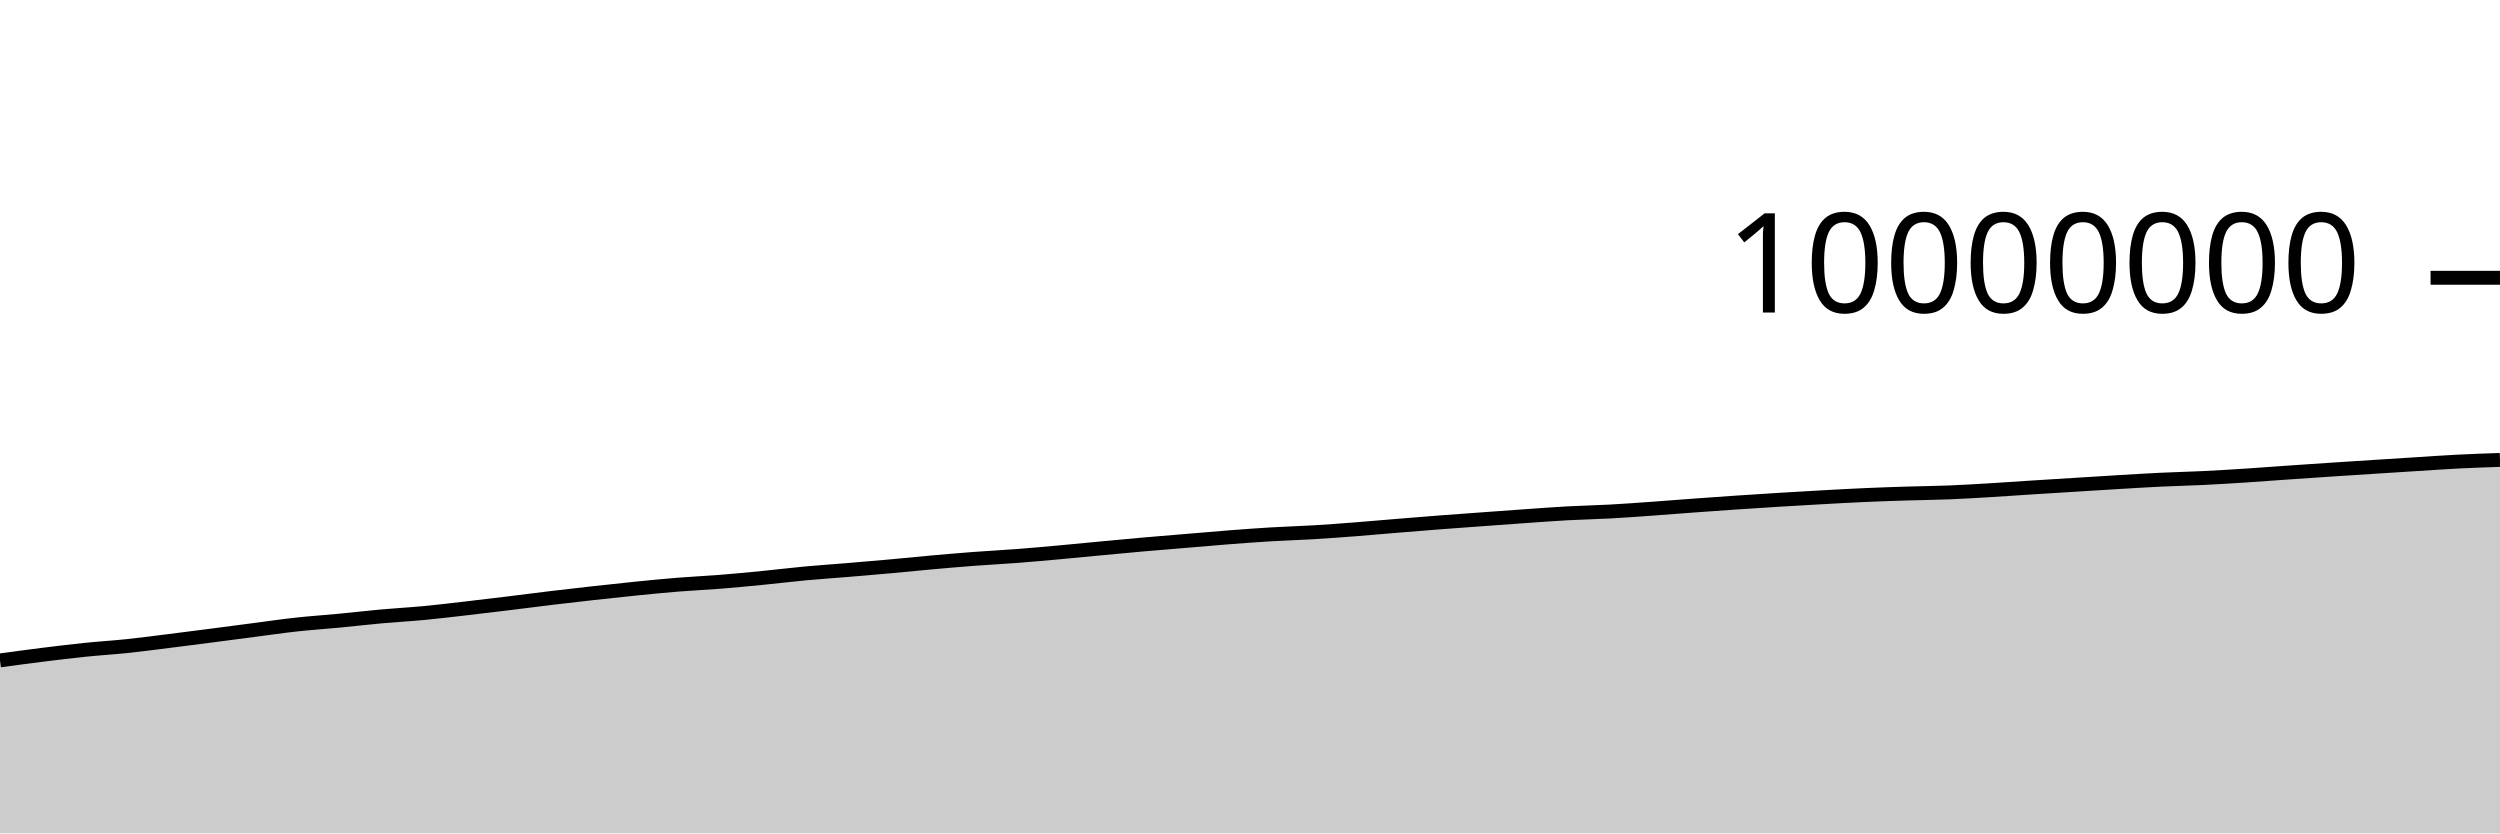
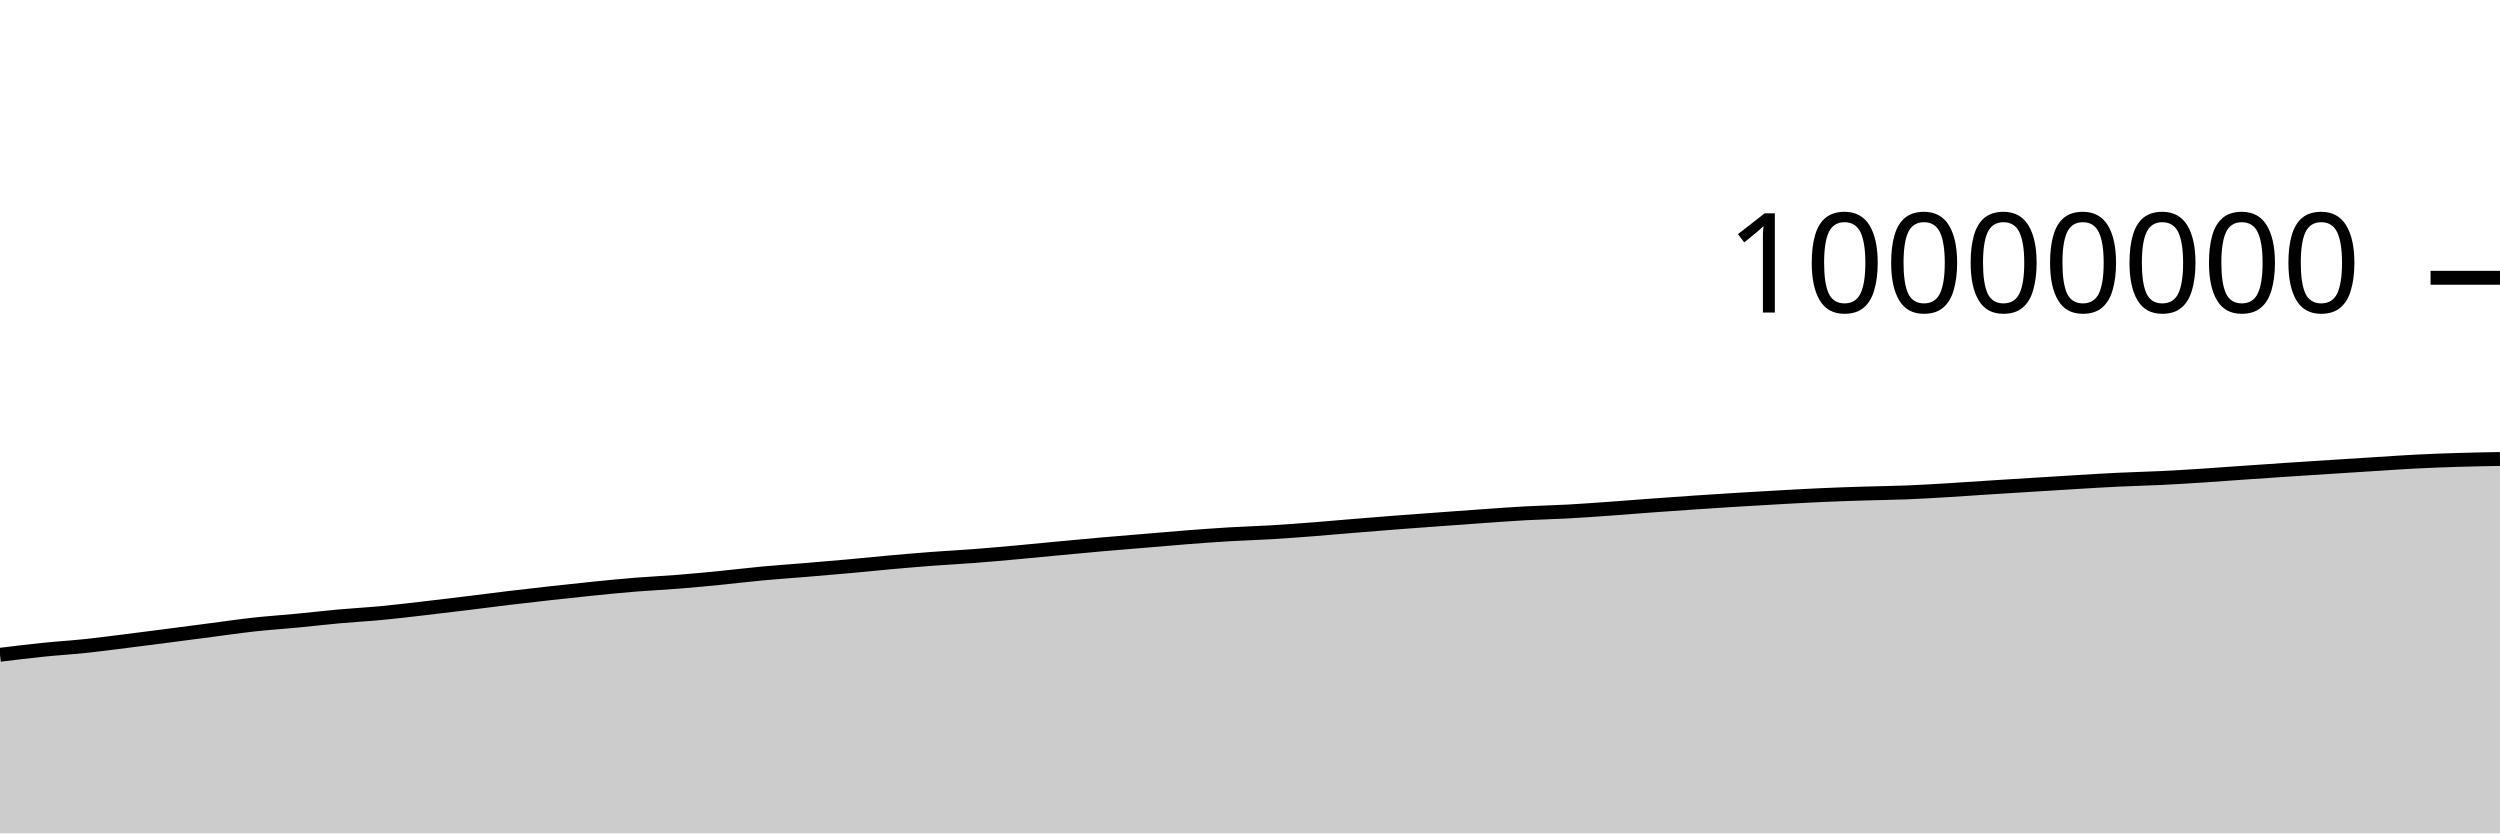
<svg xmlns="http://www.w3.org/2000/svg" viewBox="0 0 180 60">
  <g transform="translate(0,20)">
-     <path class="area" fill="rgba(0, 0, 0, 0.2)" d="M0,27.549C1.017,27.411,2.034,27.272,3.051,27.145C4.068,27.019,5.085,26.894,6.102,26.789C7.119,26.684,8.136,26.623,9.153,26.517C10.169,26.41,11.186,26.275,12.203,26.148C13.22,26.022,14.237,25.888,15.254,25.757C16.271,25.625,17.288,25.49,18.305,25.358C19.322,25.226,20.339,25.076,21.356,24.965C22.373,24.853,23.39,24.788,24.407,24.691C25.424,24.593,26.441,24.473,27.458,24.381C28.475,24.289,29.492,24.236,30.508,24.14C31.525,24.044,32.542,23.92,33.559,23.803C34.576,23.687,35.593,23.563,36.61,23.439C37.627,23.315,38.644,23.18,39.661,23.058C40.678,22.936,41.695,22.82,42.712,22.707C43.729,22.595,44.746,22.483,45.763,22.381C46.78,22.279,47.797,22.177,48.814,22.095C49.831,22.013,50.847,21.968,51.864,21.887C52.881,21.806,53.898,21.709,54.915,21.609C55.932,21.509,56.949,21.382,57.966,21.288C58.983,21.193,60,21.127,61.017,21.042C62.034,20.958,63.051,20.872,64.068,20.78C65.085,20.688,66.102,20.582,67.119,20.491C68.136,20.401,69.153,20.313,70.169,20.236C71.186,20.16,72.203,20.109,73.22,20.031C74.237,19.953,75.254,19.861,76.271,19.769C77.288,19.677,78.305,19.574,79.322,19.479C80.339,19.383,81.356,19.287,82.373,19.197C83.39,19.108,84.407,19.027,85.424,18.942C86.441,18.857,87.458,18.766,88.475,18.687C89.492,18.609,90.508,18.532,91.525,18.472C92.542,18.411,93.559,18.384,94.576,18.323C95.593,18.262,96.61,18.185,97.627,18.107C98.644,18.028,99.661,17.935,100.678,17.852C101.695,17.768,102.712,17.685,103.729,17.607C104.746,17.529,105.763,17.458,106.78,17.383C107.797,17.309,108.814,17.233,109.831,17.162C110.847,17.091,111.864,17.014,112.881,16.958C113.898,16.903,114.915,16.884,115.932,16.828C116.949,16.773,117.966,16.698,118.983,16.625C120,16.553,121.017,16.468,122.034,16.394C123.051,16.319,124.068,16.248,125.085,16.179C126.102,16.111,127.119,16.045,128.136,15.982C129.153,15.92,130.169,15.86,131.186,15.804C132.203,15.747,133.22,15.69,134.237,15.645C135.254,15.6,136.271,15.566,137.288,15.534C138.305,15.502,139.322,15.494,140.339,15.453C141.356,15.412,142.373,15.35,143.39,15.289C144.407,15.228,145.424,15.154,146.441,15.089C147.458,15.024,148.475,14.963,149.492,14.899C150.508,14.836,151.525,14.77,152.542,14.71C153.559,14.65,154.576,14.585,155.593,14.537C156.61,14.488,157.627,14.467,158.644,14.417C159.661,14.367,160.678,14.305,161.695,14.239C162.712,14.174,163.729,14.095,164.746,14.024C165.763,13.954,166.78,13.884,167.797,13.816C168.814,13.749,169.831,13.685,170.847,13.619C171.864,13.554,172.881,13.488,173.898,13.424C174.915,13.36,175.932,13.286,176.949,13.235C177.966,13.183,178.983,13.148,180,13.114L180,40C178.983,40,177.966,40,176.949,40C175.932,40,174.915,40,173.898,40C172.881,40,171.864,40,170.847,40C169.831,40,168.814,40,167.797,40C166.78,40,165.763,40,164.746,40C163.729,40,162.712,40,161.695,40C160.678,40,159.661,40,158.644,40C157.627,40,156.61,40,155.593,40C154.576,40,153.559,40,152.542,40C151.525,40,150.508,40,149.492,40C148.475,40,147.458,40,146.441,40C145.424,40,144.407,40,143.39,40C142.373,40,141.356,40,140.339,40C139.322,40,138.305,40,137.288,40C136.271,40,135.254,40,134.237,40C133.22,40,132.203,40,131.186,40C130.169,40,129.153,40,128.136,40C127.119,40,126.102,40,125.085,40C124.068,40,123.051,40,122.034,40C121.017,40,120,40,118.983,40C117.966,40,116.949,40,115.932,40C114.915,40,113.898,40,112.881,40C111.864,40,110.847,40,109.831,40C108.814,40,107.797,40,106.78,40C105.763,40,104.746,40,103.729,40C102.712,40,101.695,40,100.678,40C99.661,40,98.644,40,97.627,40C96.61,40,95.593,40,94.576,40C93.559,40,92.542,40,91.525,40C90.508,40,89.492,40,88.475,40C87.458,40,86.441,40,85.424,40C84.407,40,83.39,40,82.373,40C81.356,40,80.339,40,79.322,40C78.305,40,77.288,40,76.271,40C75.254,40,74.237,40,73.22,40C72.203,40,71.186,40,70.169,40C69.153,40,68.136,40,67.119,40C66.102,40,65.085,40,64.068,40C63.051,40,62.034,40,61.017,40C60,40,58.983,40,57.966,40C56.949,40,55.932,40,54.915,40C53.898,40,52.881,40,51.864,40C50.847,40,49.831,40,48.814,40C47.797,40,46.78,40,45.763,40C44.746,40,43.729,40,42.712,40C41.695,40,40.678,40,39.661,40C38.644,40,37.627,40,36.61,40C35.593,40,34.576,40,33.559,40C32.542,40,31.525,40,30.508,40C29.492,40,28.475,40,27.458,40C26.441,40,25.424,40,24.407,40C23.39,40,22.373,40,21.356,40C20.339,40,19.322,40,18.305,40C17.288,40,16.271,40,15.254,40C14.237,40,13.22,40,12.203,40C11.186,40,10.169,40,9.153,40C8.136,40,7.119,40,6.102,40C5.085,40,4.068,40,3.051,40C2.034,40,1.017,40,0,40Z" />
-     <path class="line" stroke="black" fill="none" d="M0,27.549C1.017,27.411,2.034,27.272,3.051,27.145C4.068,27.019,5.085,26.894,6.102,26.789C7.119,26.684,8.136,26.623,9.153,26.517C10.169,26.41,11.186,26.275,12.203,26.148C13.22,26.022,14.237,25.888,15.254,25.757C16.271,25.625,17.288,25.49,18.305,25.358C19.322,25.226,20.339,25.076,21.356,24.965C22.373,24.853,23.39,24.788,24.407,24.691C25.424,24.593,26.441,24.473,27.458,24.381C28.475,24.289,29.492,24.236,30.508,24.14C31.525,24.044,32.542,23.92,33.559,23.803C34.576,23.687,35.593,23.563,36.61,23.439C37.627,23.315,38.644,23.18,39.661,23.058C40.678,22.936,41.695,22.82,42.712,22.707C43.729,22.595,44.746,22.483,45.763,22.381C46.78,22.279,47.797,22.177,48.814,22.095C49.831,22.013,50.847,21.968,51.864,21.887C52.881,21.806,53.898,21.709,54.915,21.609C55.932,21.509,56.949,21.382,57.966,21.288C58.983,21.193,60,21.127,61.017,21.042C62.034,20.958,63.051,20.872,64.068,20.78C65.085,20.688,66.102,20.582,67.119,20.491C68.136,20.401,69.153,20.313,70.169,20.236C71.186,20.16,72.203,20.109,73.22,20.031C74.237,19.953,75.254,19.861,76.271,19.769C77.288,19.677,78.305,19.574,79.322,19.479C80.339,19.383,81.356,19.287,82.373,19.197C83.39,19.108,84.407,19.027,85.424,18.942C86.441,18.857,87.458,18.766,88.475,18.687C89.492,18.609,90.508,18.532,91.525,18.472C92.542,18.411,93.559,18.384,94.576,18.323C95.593,18.262,96.61,18.185,97.627,18.107C98.644,18.028,99.661,17.935,100.678,17.852C101.695,17.768,102.712,17.685,103.729,17.607C104.746,17.529,105.763,17.458,106.78,17.383C107.797,17.309,108.814,17.233,109.831,17.162C110.847,17.091,111.864,17.014,112.881,16.958C113.898,16.903,114.915,16.884,115.932,16.828C116.949,16.773,117.966,16.698,118.983,16.625C120,16.553,121.017,16.468,122.034,16.394C123.051,16.319,124.068,16.248,125.085,16.179C126.102,16.111,127.119,16.045,128.136,15.982C129.153,15.92,130.169,15.86,131.186,15.804C132.203,15.747,133.22,15.69,134.237,15.645C135.254,15.6,136.271,15.566,137.288,15.534C138.305,15.502,139.322,15.494,140.339,15.453C141.356,15.412,142.373,15.35,143.39,15.289C144.407,15.228,145.424,15.154,146.441,15.089C147.458,15.024,148.475,14.963,149.492,14.899C150.508,14.836,151.525,14.77,152.542,14.71C153.559,14.65,154.576,14.585,155.593,14.537C156.61,14.488,157.627,14.467,158.644,14.417C159.661,14.367,160.678,14.305,161.695,14.239C162.712,14.174,163.729,14.095,164.746,14.024C165.763,13.954,166.78,13.884,167.797,13.816C168.814,13.749,169.831,13.685,170.847,13.619C171.864,13.554,172.881,13.488,173.898,13.424C174.915,13.36,175.932,13.286,176.949,13.235C177.966,13.183,178.983,13.148,180,13.114" />
+     <path class="area" fill="rgba(0, 0, 0, 0.2)" d="M0,27.145C1.017,27.019,2.034,26.894,3.051,26.789C4.068,26.684,5.085,26.623,6.102,26.517C7.119,26.41,8.136,26.275,9.153,26.148C10.169,26.022,11.186,25.888,12.203,25.757C13.22,25.625,14.237,25.49,15.254,25.358C16.271,25.226,17.288,25.076,18.305,24.965C19.322,24.853,20.339,24.788,21.356,24.691C22.373,24.593,23.39,24.473,24.407,24.381C25.424,24.289,26.441,24.236,27.458,24.14C28.475,24.044,29.492,23.92,30.508,23.803C31.525,23.687,32.542,23.563,33.559,23.439C34.576,23.315,35.593,23.18,36.61,23.058C37.627,22.936,38.644,22.82,39.661,22.707C40.678,22.595,41.695,22.483,42.712,22.381C43.729,22.279,44.746,22.177,45.763,22.095C46.78,22.013,47.797,21.968,48.814,21.887C49.831,21.806,50.847,21.709,51.864,21.609C52.881,21.509,53.898,21.382,54.915,21.288C55.932,21.193,56.949,21.127,57.966,21.042C58.983,20.958,60,20.872,61.017,20.78C62.034,20.688,63.051,20.582,64.068,20.491C65.085,20.401,66.102,20.313,67.119,20.236C68.136,20.16,69.153,20.109,70.169,20.031C71.186,19.953,72.203,19.861,73.22,19.769C74.237,19.677,75.254,19.574,76.271,19.479C77.288,19.383,78.305,19.287,79.322,19.197C80.339,19.108,81.356,19.027,82.373,18.942C83.39,18.857,84.407,18.766,85.424,18.687C86.441,18.609,87.458,18.532,88.475,18.472C89.492,18.411,90.508,18.384,91.525,18.323C92.542,18.262,93.559,18.185,94.576,18.107C95.593,18.028,96.61,17.935,97.627,17.852C98.644,17.768,99.661,17.685,100.678,17.607C101.695,17.529,102.712,17.458,103.729,17.383C104.746,17.309,105.763,17.233,106.78,17.162C107.797,17.091,108.814,17.014,109.831,16.958C110.847,16.903,111.864,16.884,112.881,16.828C113.898,16.773,114.915,16.698,115.932,16.625C116.949,16.553,117.966,16.468,118.983,16.394C120,16.319,121.017,16.248,122.034,16.179C123.051,16.111,124.068,16.045,125.085,15.982C126.102,15.92,127.119,15.86,128.136,15.804C129.153,15.747,130.169,15.69,131.186,15.645C132.203,15.6,133.22,15.566,134.237,15.534C135.254,15.502,136.271,15.494,137.288,15.453C138.305,15.412,139.322,15.35,140.339,15.289C141.356,15.228,142.373,15.154,143.39,15.089C144.407,15.024,145.424,14.963,146.441,14.899C147.458,14.836,148.475,14.77,149.492,14.71C150.508,14.65,151.525,14.585,152.542,14.537C153.559,14.488,154.576,14.467,155.593,14.417C156.61,14.367,157.627,14.305,158.644,14.239C159.661,14.174,160.678,14.095,161.695,14.024C162.712,13.954,163.729,13.884,164.746,13.816C165.763,13.749,166.78,13.685,167.797,13.619C168.814,13.554,169.831,13.488,170.847,13.424C171.864,13.36,172.881,13.286,173.898,13.235C174.915,13.183,175.932,13.145,176.949,13.114C177.966,13.083,178.983,13.064,180,13.046L180,40C178.983,40,177.966,40,176.949,40C175.932,40,174.915,40,173.898,40C172.881,40,171.864,40,170.847,40C169.831,40,168.814,40,167.797,40C166.78,40,165.763,40,164.746,40C163.729,40,162.712,40,161.695,40C160.678,40,159.661,40,158.644,40C157.627,40,156.61,40,155.593,40C154.576,40,153.559,40,152.542,40C151.525,40,150.508,40,149.492,40C148.475,40,147.458,40,146.441,40C145.424,40,144.407,40,143.39,40C142.373,40,141.356,40,140.339,40C139.322,40,138.305,40,137.288,40C136.271,40,135.254,40,134.237,40C133.22,40,132.203,40,131.186,40C130.169,40,129.153,40,128.136,40C127.119,40,126.102,40,125.085,40C124.068,40,123.051,40,122.034,40C121.017,40,120,40,118.983,40C117.966,40,116.949,40,115.932,40C114.915,40,113.898,40,112.881,40C111.864,40,110.847,40,109.831,40C108.814,40,107.797,40,106.78,40C105.763,40,104.746,40,103.729,40C102.712,40,101.695,40,100.678,40C99.661,40,98.644,40,97.627,40C96.61,40,95.593,40,94.576,40C93.559,40,92.542,40,91.525,40C90.508,40,89.492,40,88.475,40C87.458,40,86.441,40,85.424,40C84.407,40,83.39,40,82.373,40C81.356,40,80.339,40,79.322,40C78.305,40,77.288,40,76.271,40C75.254,40,74.237,40,73.22,40C72.203,40,71.186,40,70.169,40C69.153,40,68.136,40,67.119,40C66.102,40,65.085,40,64.068,40C63.051,40,62.034,40,61.017,40C60,40,58.983,40,57.966,40C56.949,40,55.932,40,54.915,40C53.898,40,52.881,40,51.864,40C50.847,40,49.831,40,48.814,40C47.797,40,46.78,40,45.763,40C44.746,40,43.729,40,42.712,40C41.695,40,40.678,40,39.661,40C38.644,40,37.627,40,36.61,40C35.593,40,34.576,40,33.559,40C32.542,40,31.525,40,30.508,40C29.492,40,28.475,40,27.458,40C26.441,40,25.424,40,24.407,40C23.39,40,22.373,40,21.356,40C20.339,40,19.322,40,18.305,40C17.288,40,16.271,40,15.254,40C14.237,40,13.22,40,12.203,40C11.186,40,10.169,40,9.153,40C8.136,40,7.119,40,6.102,40C5.085,40,4.068,40,3.051,40C2.034,40,1.017,40,0,40Z" />
+     <path class="line" stroke="black" fill="none" d="M0,27.145C1.017,27.019,2.034,26.894,3.051,26.789C4.068,26.684,5.085,26.623,6.102,26.517C7.119,26.41,8.136,26.275,9.153,26.148C10.169,26.022,11.186,25.888,12.203,25.757C13.22,25.625,14.237,25.49,15.254,25.358C16.271,25.226,17.288,25.076,18.305,24.965C19.322,24.853,20.339,24.788,21.356,24.691C22.373,24.593,23.39,24.473,24.407,24.381C25.424,24.289,26.441,24.236,27.458,24.14C28.475,24.044,29.492,23.92,30.508,23.803C31.525,23.687,32.542,23.563,33.559,23.439C34.576,23.315,35.593,23.18,36.61,23.058C37.627,22.936,38.644,22.82,39.661,22.707C40.678,22.595,41.695,22.483,42.712,22.381C43.729,22.279,44.746,22.177,45.763,22.095C46.78,22.013,47.797,21.968,48.814,21.887C49.831,21.806,50.847,21.709,51.864,21.609C52.881,21.509,53.898,21.382,54.915,21.288C55.932,21.193,56.949,21.127,57.966,21.042C58.983,20.958,60,20.872,61.017,20.78C62.034,20.688,63.051,20.582,64.068,20.491C65.085,20.401,66.102,20.313,67.119,20.236C68.136,20.16,69.153,20.109,70.169,20.031C71.186,19.953,72.203,19.861,73.22,19.769C74.237,19.677,75.254,19.574,76.271,19.479C77.288,19.383,78.305,19.287,79.322,19.197C80.339,19.108,81.356,19.027,82.373,18.942C83.39,18.857,84.407,18.766,85.424,18.687C86.441,18.609,87.458,18.532,88.475,18.472C89.492,18.411,90.508,18.384,91.525,18.323C92.542,18.262,93.559,18.185,94.576,18.107C95.593,18.028,96.61,17.935,97.627,17.852C98.644,17.768,99.661,17.685,100.678,17.607C101.695,17.529,102.712,17.458,103.729,17.383C104.746,17.309,105.763,17.233,106.78,17.162C107.797,17.091,108.814,17.014,109.831,16.958C110.847,16.903,111.864,16.884,112.881,16.828C113.898,16.773,114.915,16.698,115.932,16.625C116.949,16.553,117.966,16.468,118.983,16.394C120,16.319,121.017,16.248,122.034,16.179C123.051,16.111,124.068,16.045,125.085,15.982C126.102,15.92,127.119,15.86,128.136,15.804C129.153,15.747,130.169,15.69,131.186,15.645C132.203,15.6,133.22,15.566,134.237,15.534C135.254,15.502,136.271,15.494,137.288,15.453C138.305,15.412,139.322,15.35,140.339,15.289C141.356,15.228,142.373,15.154,143.39,15.089C144.407,15.024,145.424,14.963,146.441,14.899C147.458,14.836,148.475,14.77,149.492,14.71C150.508,14.65,151.525,14.585,152.542,14.537C153.559,14.488,154.576,14.467,155.593,14.417C156.61,14.367,157.627,14.305,158.644,14.239C159.661,14.174,160.678,14.095,161.695,14.024C162.712,13.954,163.729,13.884,164.746,13.816C165.763,13.749,166.78,13.685,167.797,13.619C168.814,13.554,169.831,13.488,170.847,13.424C171.864,13.36,172.881,13.286,173.898,13.235C174.915,13.183,175.932,13.145,176.949,13.114C177.966,13.083,178.983,13.064,180,13.046" />
    <path class="axis-ceiling" stroke-width="1" stroke="black" fill="none" d="M175,0L180,0" />
    <text class="axis-ceiling-label" font-family="sans-serif" text-anchor="end" font-size="10px" x="170" y="2.5">10000000</text>
  </g>
</svg>
